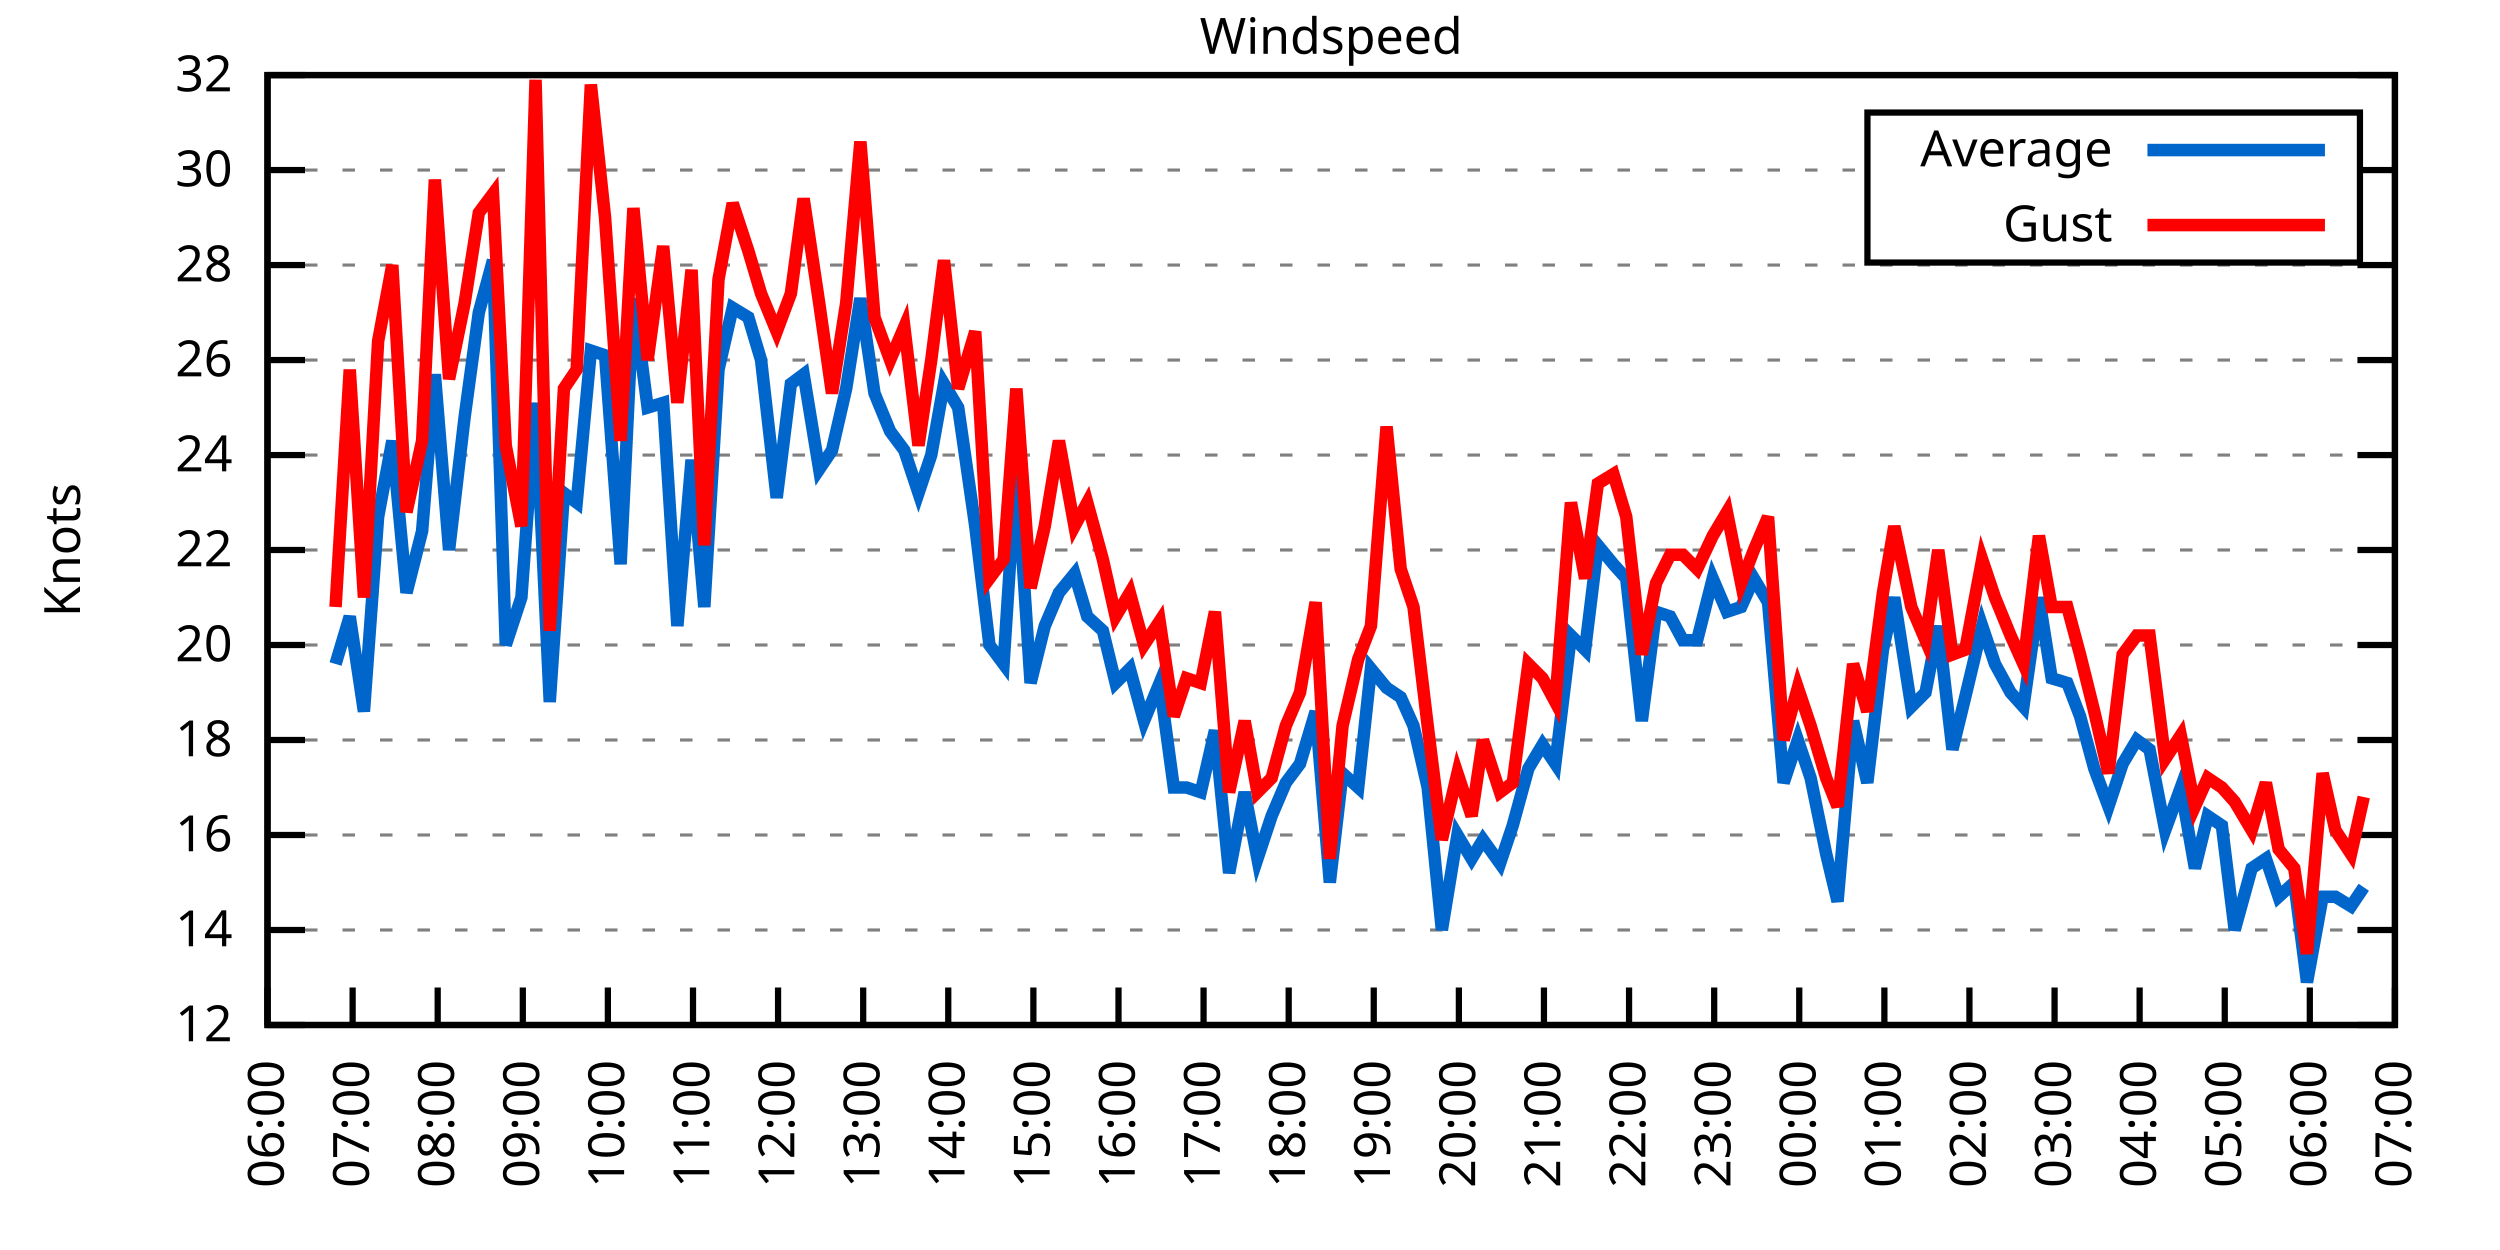
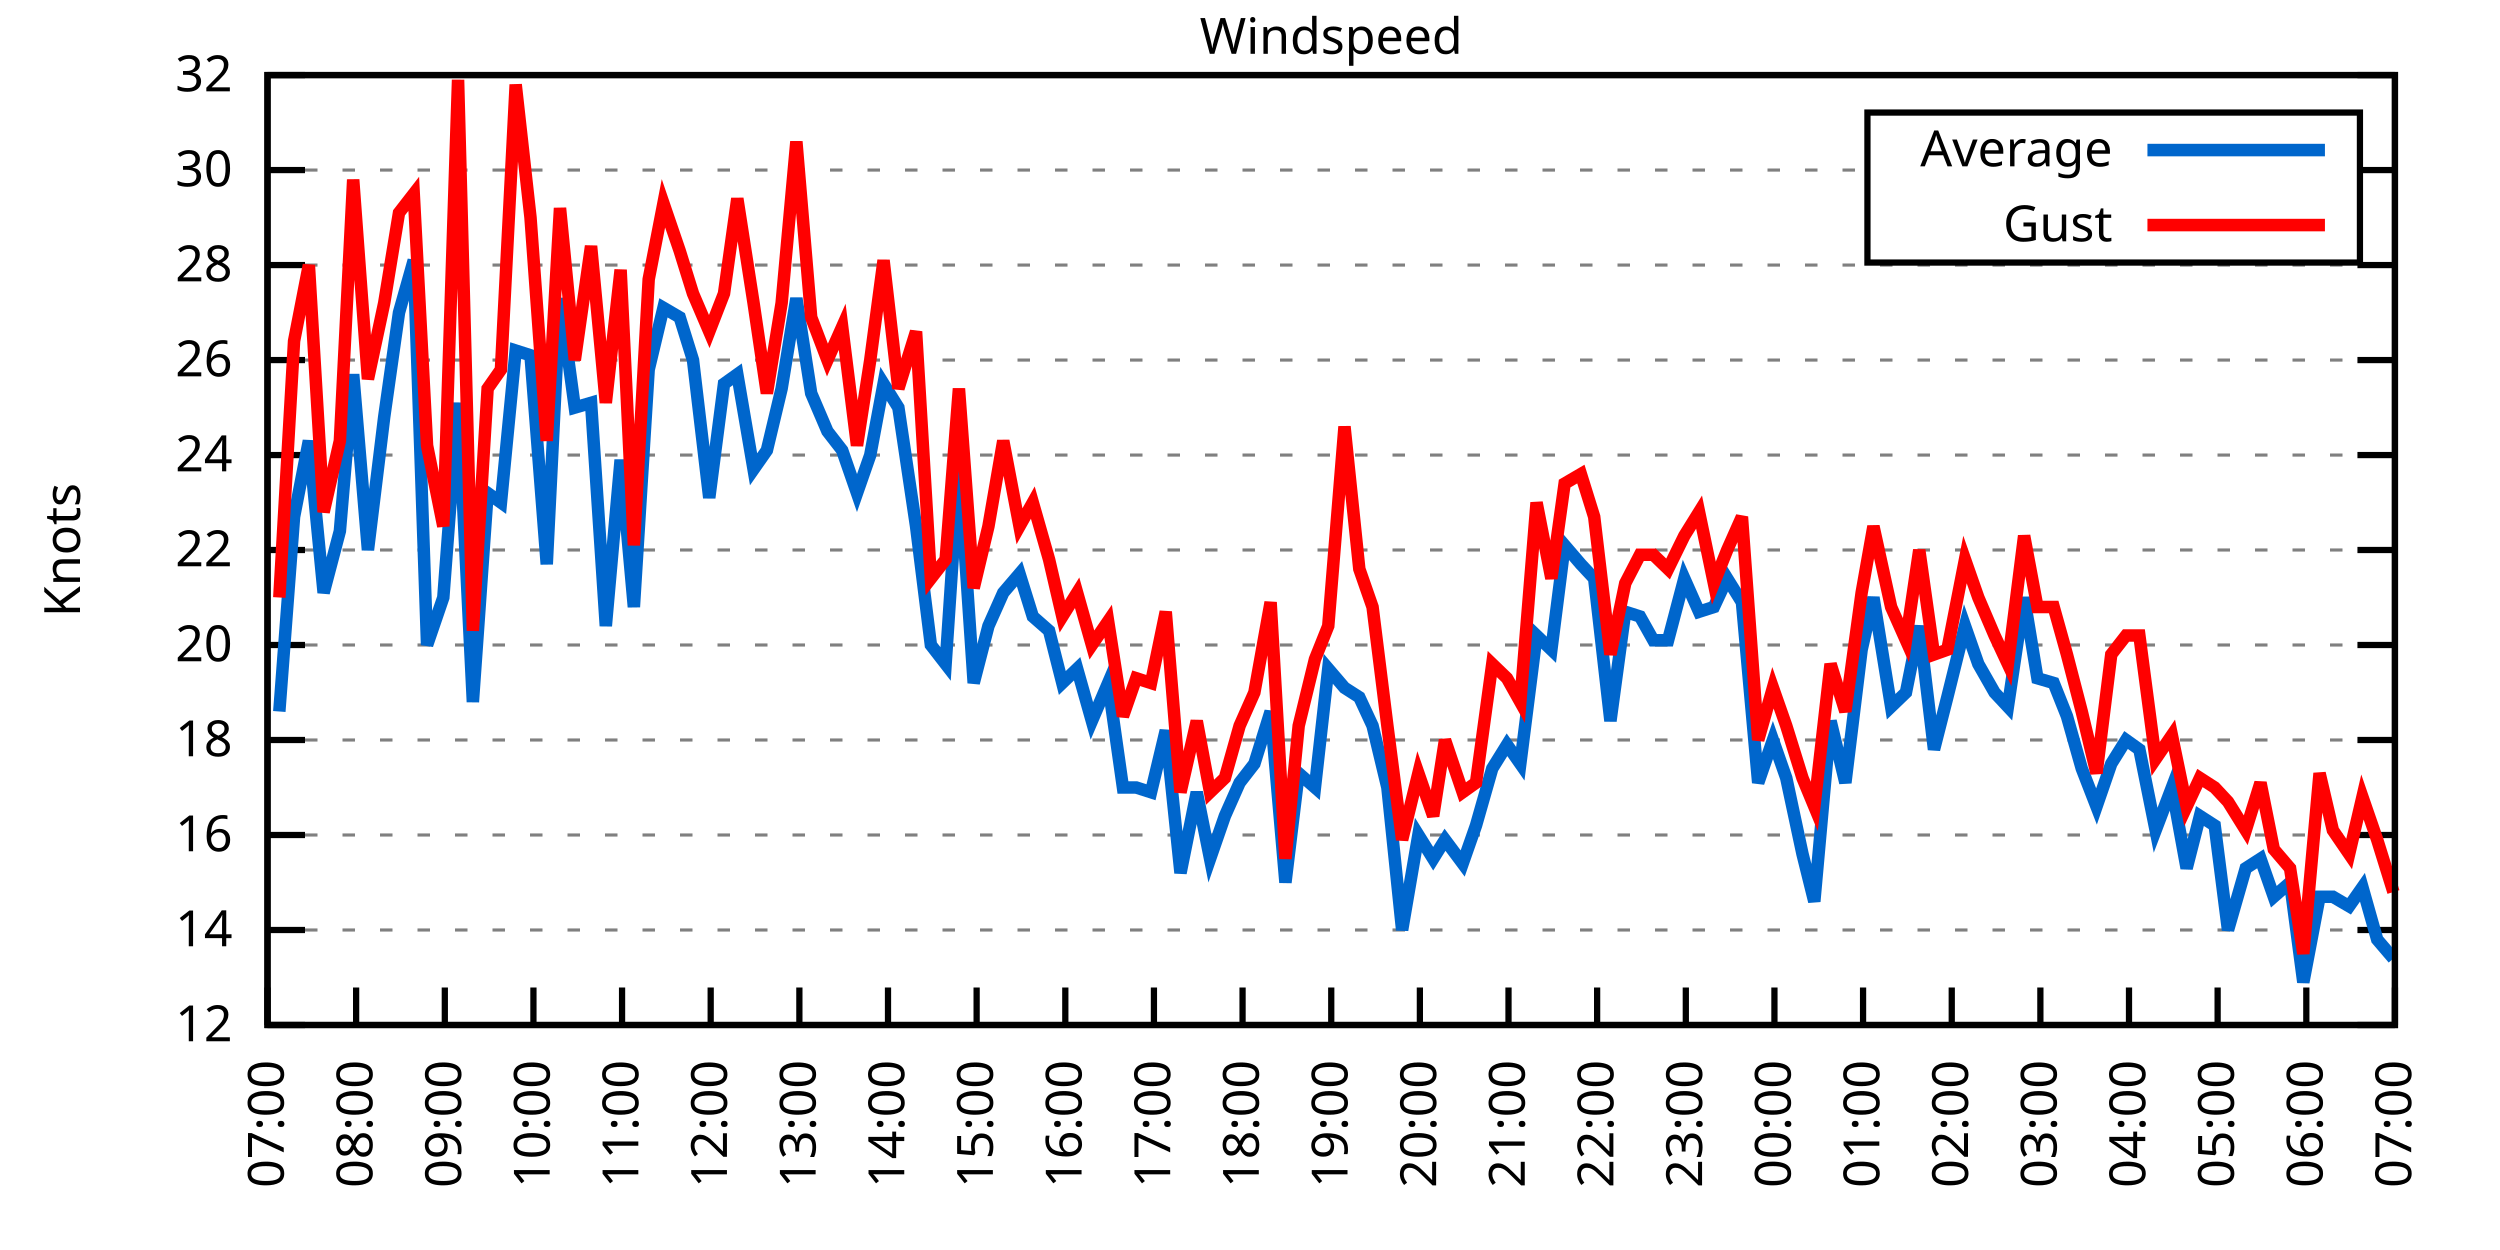
<svg xmlns="http://www.w3.org/2000/svg" xmlns:xlink="http://www.w3.org/1999/xlink" width="400" height="200" viewBox="0 0 400 200">
  <g id="gnuplot_canvas">
    <rect x="0" y="0" width="400" height="200" fill="none" />
    <defs>
      <circle id="gpDot" r="0.5" stroke-width="0.5" stroke="currentColor" />
      <path id="gpPt0" stroke-width="0.333" stroke="currentColor" d="M-1,0 h2 M0,-1 v2" />
      <path id="gpPt1" stroke-width="0.333" stroke="currentColor" d="M-1,-1 L1,1 M1,-1 L-1,1" />
      <path id="gpPt2" stroke-width="0.333" stroke="currentColor" d="M-1,0 L1,0 M0,-1 L0,1 M-1,-1 L1,1 M-1,1 L1,-1" />
      <rect id="gpPt3" stroke-width="0.333" stroke="currentColor" x="-1" y="-1" width="2" height="2" />
      <rect id="gpPt4" stroke-width="0.333" stroke="currentColor" fill="currentColor" x="-1" y="-1" width="2" height="2" />
      <circle id="gpPt5" stroke-width="0.333" stroke="currentColor" cx="0" cy="0" r="1" />
      <use xlink:href="#gpPt5" id="gpPt6" fill="currentColor" stroke="none" />
      <path id="gpPt7" stroke-width="0.333" stroke="currentColor" d="M0,-1.33 L-1.33,0.67 L1.33,0.67 z" />
      <use xlink:href="#gpPt7" id="gpPt8" fill="currentColor" stroke="none" />
      <use xlink:href="#gpPt7" id="gpPt9" stroke="currentColor" transform="rotate(180)" />
      <use xlink:href="#gpPt9" id="gpPt10" fill="currentColor" stroke="none" />
      <use xlink:href="#gpPt3" id="gpPt11" stroke="currentColor" transform="rotate(45)" />
      <use xlink:href="#gpPt11" id="gpPt12" fill="currentColor" stroke="none" />
      <path id="gpPt13" stroke-width="0.333" stroke="currentColor" d="M0,1.330 L1.265,0.411 L0.782,-1.067 L-0.782,-1.076 L-1.265,0.411 z" />
      <use xlink:href="#gpPt13" id="gpPt14" fill="currentColor" stroke="none" />
      <filter id="textbox" filterUnits="objectBoundingBox" x="0" y="0" height="1" width="1">
        <feFlood flood-color="white" flood-opacity="1" result="bgnd" />
        <feComposite in="SourceGraphic" in2="bgnd" operator="atop" />
      </filter>
      <filter id="greybox" filterUnits="objectBoundingBox" x="0" y="0" height="1" width="1">
        <feFlood flood-color="lightgrey" flood-opacity="1" result="grey" />
        <feComposite in="SourceGraphic" in2="grey" operator="atop" />
      </filter>
    </defs>
    <g fill="none" color="white" stroke="currentColor" stroke-width="1.00" stroke-linecap="butt" stroke-linejoin="miter">
</g>
    <g fill="none" color="black" stroke="currentColor" stroke-width="1.00" stroke-linecap="butt" stroke-linejoin="miter">
      <g stroke="none" shape-rendering="crispEdges">
        <polygon fill="rgb(255, 255, 255)" points="42.80,164.00 383.18,164.00 383.18,12.02 42.80,12.02 " />
      </g>
    </g>
    <g fill="none" color="black" stroke="currentColor" stroke-width="1.00" stroke-linecap="butt" stroke-linejoin="miter">
</g>
    <g fill="none" color="black" stroke="black" stroke-width="0.50" stroke-linecap="butt" stroke-linejoin="miter">
</g>
    <g fill="none" color="gray" stroke="currentColor" stroke-width="0.50" stroke-linecap="butt" stroke-linejoin="miter">
      <path stroke="gray" stroke-dasharray="2,4" class="gridline" d="M42.80,164.00 L383.19,164.00  " />
    </g>
    <g fill="none" color="gray" stroke="gray" stroke-width="1.00" stroke-linecap="butt" stroke-linejoin="miter">
</g>
    <g fill="none" color="black" stroke="currentColor" stroke-width="1.00" stroke-linecap="butt" stroke-linejoin="miter">
      <path stroke="black" d="M42.80,164.00 L48.80,164.00 M383.19,164.00 L377.19,164.00  " />
      <g transform="translate(37.20,166.60)" stroke="none" fill="black" font-family="Sans" font-size="8.00" text-anchor="end">
        <text>
          <tspan font-family="Sans"> 12</tspan>
        </text>
      </g>
    </g>
    <g fill="none" color="black" stroke="currentColor" stroke-width="1.00" stroke-linecap="butt" stroke-linejoin="miter">
</g>
    <g fill="none" color="black" stroke="black" stroke-width="0.50" stroke-linecap="butt" stroke-linejoin="miter">
</g>
    <g fill="none" color="gray" stroke="currentColor" stroke-width="0.50" stroke-linecap="butt" stroke-linejoin="miter">
      <path stroke="gray" stroke-dasharray="2,4" class="gridline" d="M42.80,148.80 L383.19,148.80  " />
    </g>
    <g fill="none" color="gray" stroke="gray" stroke-width="1.00" stroke-linecap="butt" stroke-linejoin="miter">
</g>
    <g fill="none" color="black" stroke="currentColor" stroke-width="1.00" stroke-linecap="butt" stroke-linejoin="miter">
      <path stroke="black" d="M42.80,148.80 L48.80,148.80 M383.19,148.80 L377.19,148.80  " />
      <g transform="translate(37.20,151.40)" stroke="none" fill="black" font-family="Sans" font-size="8.00" text-anchor="end">
        <text>
          <tspan font-family="Sans"> 14</tspan>
        </text>
      </g>
    </g>
    <g fill="none" color="black" stroke="currentColor" stroke-width="1.00" stroke-linecap="butt" stroke-linejoin="miter">
</g>
    <g fill="none" color="black" stroke="black" stroke-width="0.50" stroke-linecap="butt" stroke-linejoin="miter">
</g>
    <g fill="none" color="gray" stroke="currentColor" stroke-width="0.50" stroke-linecap="butt" stroke-linejoin="miter">
      <path stroke="gray" stroke-dasharray="2,4" class="gridline" d="M42.80,133.60 L383.19,133.60  " />
    </g>
    <g fill="none" color="gray" stroke="gray" stroke-width="1.00" stroke-linecap="butt" stroke-linejoin="miter">
</g>
    <g fill="none" color="black" stroke="currentColor" stroke-width="1.00" stroke-linecap="butt" stroke-linejoin="miter">
      <path stroke="black" d="M42.80,133.60 L48.80,133.60 M383.19,133.60 L377.19,133.60  " />
      <g transform="translate(37.20,136.20)" stroke="none" fill="black" font-family="Sans" font-size="8.00" text-anchor="end">
        <text>
          <tspan font-family="Sans"> 16</tspan>
        </text>
      </g>
    </g>
    <g fill="none" color="black" stroke="currentColor" stroke-width="1.00" stroke-linecap="butt" stroke-linejoin="miter">
</g>
    <g fill="none" color="black" stroke="black" stroke-width="0.50" stroke-linecap="butt" stroke-linejoin="miter">
</g>
    <g fill="none" color="gray" stroke="currentColor" stroke-width="0.50" stroke-linecap="butt" stroke-linejoin="miter">
      <path stroke="gray" stroke-dasharray="2,4" class="gridline" d="M42.80,118.40 L383.19,118.40  " />
    </g>
    <g fill="none" color="gray" stroke="gray" stroke-width="1.00" stroke-linecap="butt" stroke-linejoin="miter">
</g>
    <g fill="none" color="black" stroke="currentColor" stroke-width="1.00" stroke-linecap="butt" stroke-linejoin="miter">
      <path stroke="black" d="M42.80,118.40 L48.80,118.40 M383.19,118.40 L377.19,118.40  " />
      <g transform="translate(37.20,121.00)" stroke="none" fill="black" font-family="Sans" font-size="8.00" text-anchor="end">
        <text>
          <tspan font-family="Sans"> 18</tspan>
        </text>
      </g>
    </g>
    <g fill="none" color="black" stroke="currentColor" stroke-width="1.00" stroke-linecap="butt" stroke-linejoin="miter">
</g>
    <g fill="none" color="black" stroke="black" stroke-width="0.50" stroke-linecap="butt" stroke-linejoin="miter">
</g>
    <g fill="none" color="gray" stroke="currentColor" stroke-width="0.50" stroke-linecap="butt" stroke-linejoin="miter">
      <path stroke="gray" stroke-dasharray="2,4" class="gridline" d="M42.80,103.20 L383.19,103.20  " />
    </g>
    <g fill="none" color="gray" stroke="gray" stroke-width="1.00" stroke-linecap="butt" stroke-linejoin="miter">
</g>
    <g fill="none" color="black" stroke="currentColor" stroke-width="1.00" stroke-linecap="butt" stroke-linejoin="miter">
      <path stroke="black" d="M42.80,103.20 L48.80,103.20 M383.19,103.20 L377.19,103.20  " />
      <g transform="translate(37.20,105.80)" stroke="none" fill="black" font-family="Sans" font-size="8.00" text-anchor="end">
        <text>
          <tspan font-family="Sans"> 20</tspan>
        </text>
      </g>
    </g>
    <g fill="none" color="black" stroke="currentColor" stroke-width="1.00" stroke-linecap="butt" stroke-linejoin="miter">
</g>
    <g fill="none" color="black" stroke="black" stroke-width="0.50" stroke-linecap="butt" stroke-linejoin="miter">
</g>
    <g fill="none" color="gray" stroke="currentColor" stroke-width="0.50" stroke-linecap="butt" stroke-linejoin="miter">
      <path stroke="gray" stroke-dasharray="2,4" class="gridline" d="M42.80,88.00 L383.19,88.00  " />
    </g>
    <g fill="none" color="gray" stroke="gray" stroke-width="1.00" stroke-linecap="butt" stroke-linejoin="miter">
</g>
    <g fill="none" color="black" stroke="currentColor" stroke-width="1.00" stroke-linecap="butt" stroke-linejoin="miter">
      <path stroke="black" d="M42.80,88.00 L48.80,88.00 M383.19,88.00 L377.19,88.00  " />
      <g transform="translate(37.20,90.60)" stroke="none" fill="black" font-family="Sans" font-size="8.00" text-anchor="end">
        <text>
          <tspan font-family="Sans"> 22</tspan>
        </text>
      </g>
    </g>
    <g fill="none" color="black" stroke="currentColor" stroke-width="1.00" stroke-linecap="butt" stroke-linejoin="miter">
</g>
    <g fill="none" color="black" stroke="black" stroke-width="0.50" stroke-linecap="butt" stroke-linejoin="miter">
</g>
    <g fill="none" color="gray" stroke="currentColor" stroke-width="0.50" stroke-linecap="butt" stroke-linejoin="miter">
      <path stroke="gray" stroke-dasharray="2,4" class="gridline" d="M42.80,72.81 L383.19,72.81  " />
    </g>
    <g fill="none" color="gray" stroke="gray" stroke-width="1.00" stroke-linecap="butt" stroke-linejoin="miter">
</g>
    <g fill="none" color="black" stroke="currentColor" stroke-width="1.00" stroke-linecap="butt" stroke-linejoin="miter">
      <path stroke="black" d="M42.80,72.81 L48.80,72.81 M383.19,72.81 L377.19,72.81  " />
      <g transform="translate(37.20,75.41)" stroke="none" fill="black" font-family="Sans" font-size="8.00" text-anchor="end">
        <text>
          <tspan font-family="Sans"> 24</tspan>
        </text>
      </g>
    </g>
    <g fill="none" color="black" stroke="currentColor" stroke-width="1.00" stroke-linecap="butt" stroke-linejoin="miter">
</g>
    <g fill="none" color="black" stroke="black" stroke-width="0.50" stroke-linecap="butt" stroke-linejoin="miter">
</g>
    <g fill="none" color="gray" stroke="currentColor" stroke-width="0.50" stroke-linecap="butt" stroke-linejoin="miter">
      <path stroke="gray" stroke-dasharray="2,4" class="gridline" d="M42.80,57.61 L383.19,57.61  " />
    </g>
    <g fill="none" color="gray" stroke="gray" stroke-width="1.00" stroke-linecap="butt" stroke-linejoin="miter">
</g>
    <g fill="none" color="black" stroke="currentColor" stroke-width="1.00" stroke-linecap="butt" stroke-linejoin="miter">
      <path stroke="black" d="M42.80,57.61 L48.80,57.61 M383.19,57.61 L377.19,57.61  " />
      <g transform="translate(37.20,60.21)" stroke="none" fill="black" font-family="Sans" font-size="8.00" text-anchor="end">
        <text>
          <tspan font-family="Sans"> 26</tspan>
        </text>
      </g>
    </g>
    <g fill="none" color="black" stroke="currentColor" stroke-width="1.00" stroke-linecap="butt" stroke-linejoin="miter">
</g>
    <g fill="none" color="black" stroke="black" stroke-width="0.50" stroke-linecap="butt" stroke-linejoin="miter">
</g>
    <g fill="none" color="gray" stroke="currentColor" stroke-width="0.50" stroke-linecap="butt" stroke-linejoin="miter">
      <path stroke="gray" stroke-dasharray="2,4" class="gridline" d="M42.80,42.41 L383.19,42.41  " />
    </g>
    <g fill="none" color="gray" stroke="gray" stroke-width="1.00" stroke-linecap="butt" stroke-linejoin="miter">
</g>
    <g fill="none" color="black" stroke="currentColor" stroke-width="1.00" stroke-linecap="butt" stroke-linejoin="miter">
      <path stroke="black" d="M42.80,42.41 L48.80,42.41 M383.19,42.41 L377.19,42.41  " />
      <g transform="translate(37.20,45.01)" stroke="none" fill="black" font-family="Sans" font-size="8.00" text-anchor="end">
        <text>
          <tspan font-family="Sans"> 28</tspan>
        </text>
      </g>
    </g>
    <g fill="none" color="black" stroke="currentColor" stroke-width="1.00" stroke-linecap="butt" stroke-linejoin="miter">
</g>
    <g fill="none" color="black" stroke="black" stroke-width="0.50" stroke-linecap="butt" stroke-linejoin="miter">
</g>
    <g fill="none" color="gray" stroke="currentColor" stroke-width="0.50" stroke-linecap="butt" stroke-linejoin="miter">
      <path stroke="gray" stroke-dasharray="2,4" class="gridline" d="M42.80,27.21 L298.79,27.21 M377.59,27.21 L383.19,27.21  " />
    </g>
    <g fill="none" color="gray" stroke="gray" stroke-width="1.00" stroke-linecap="butt" stroke-linejoin="miter">
</g>
    <g fill="none" color="black" stroke="currentColor" stroke-width="1.00" stroke-linecap="butt" stroke-linejoin="miter">
      <path stroke="black" d="M42.80,27.21 L48.80,27.21 M383.19,27.21 L377.19,27.21  " />
      <g transform="translate(37.20,29.81)" stroke="none" fill="black" font-family="Sans" font-size="8.00" text-anchor="end">
        <text>
          <tspan font-family="Sans"> 30</tspan>
        </text>
      </g>
    </g>
    <g fill="none" color="black" stroke="currentColor" stroke-width="1.00" stroke-linecap="butt" stroke-linejoin="miter">
</g>
    <g fill="none" color="black" stroke="black" stroke-width="0.50" stroke-linecap="butt" stroke-linejoin="miter">
</g>
    <g fill="none" color="gray" stroke="currentColor" stroke-width="0.50" stroke-linecap="butt" stroke-linejoin="miter">
      <path stroke="gray" stroke-dasharray="2,4" class="gridline" d="M42.80,12.01 L383.19,12.01  " />
    </g>
    <g fill="none" color="gray" stroke="gray" stroke-width="1.00" stroke-linecap="butt" stroke-linejoin="miter">
</g>
    <g fill="none" color="black" stroke="currentColor" stroke-width="1.00" stroke-linecap="butt" stroke-linejoin="miter">
      <path stroke="black" d="M42.80,12.01 L48.80,12.01 M383.19,12.01 L377.19,12.01  " />
      <g transform="translate(37.20,14.61)" stroke="none" fill="black" font-family="Sans" font-size="8.00" text-anchor="end">
        <text>
          <tspan font-family="Sans"> 32</tspan>
        </text>
      </g>
    </g>
    <g fill="none" color="black" stroke="currentColor" stroke-width="1.00" stroke-linecap="butt" stroke-linejoin="miter">
      <path stroke="black" d="M42.80,164.00 L42.80,158.00  " />
      <g transform="translate(45.40,169.60) rotate(270.00)" stroke="none" fill="black" font-family="Sans" font-size="8.00" text-anchor="end">
        <text>
-           <tspan font-family="Sans">06:00</tspan>
-         </text>
-       </g>
-     </g>
-     <g fill="none" color="black" stroke="currentColor" stroke-width="1.00" stroke-linecap="butt" stroke-linejoin="miter">
-       <path stroke="black" d="M56.42,164.00 L56.42,158.00  " />
-       <g transform="translate(59.02,169.60) rotate(270.00)" stroke="none" fill="black" font-family="Sans" font-size="8.00" text-anchor="end">
-         <text>
          <tspan font-family="Sans">07:00</tspan>
        </text>
      </g>
    </g>
    <g fill="none" color="black" stroke="currentColor" stroke-width="1.00" stroke-linecap="butt" stroke-linejoin="miter">
-       <path stroke="black" d="M70.03,164.00 L70.03,158.00  " />
-       <g transform="translate(72.63,169.60) rotate(270.00)" stroke="none" fill="black" font-family="Sans" font-size="8.00" text-anchor="end">
+       <path stroke="black" d="M56.98,164.00 L56.98,158.00  " />
+       <g transform="translate(59.58,169.60) rotate(270.00)" stroke="none" fill="black" font-family="Sans" font-size="8.00" text-anchor="end">
        <text>
          <tspan font-family="Sans">08:00</tspan>
        </text>
      </g>
    </g>
    <g fill="none" color="black" stroke="currentColor" stroke-width="1.00" stroke-linecap="butt" stroke-linejoin="miter">
-       <path stroke="black" d="M83.65,164.00 L83.65,158.00  " />
-       <g transform="translate(86.25,169.60) rotate(270.00)" stroke="none" fill="black" font-family="Sans" font-size="8.00" text-anchor="end">
+       <path stroke="black" d="M71.17,164.00 L71.17,158.00  " />
+       <g transform="translate(73.77,169.60) rotate(270.00)" stroke="none" fill="black" font-family="Sans" font-size="8.00" text-anchor="end">
        <text>
          <tspan font-family="Sans">09:00</tspan>
        </text>
      </g>
    </g>
    <g fill="none" color="black" stroke="currentColor" stroke-width="1.00" stroke-linecap="butt" stroke-linejoin="miter">
-       <path stroke="black" d="M97.26,164.00 L97.26,158.00  " />
-       <g transform="translate(99.86,169.60) rotate(270.00)" stroke="none" fill="black" font-family="Sans" font-size="8.00" text-anchor="end">
+       <path stroke="black" d="M85.35,164.00 L85.35,158.00  " />
+       <g transform="translate(87.95,169.60) rotate(270.00)" stroke="none" fill="black" font-family="Sans" font-size="8.00" text-anchor="end">
        <text>
          <tspan font-family="Sans">10:00</tspan>
        </text>
      </g>
    </g>
    <g fill="none" color="black" stroke="currentColor" stroke-width="1.00" stroke-linecap="butt" stroke-linejoin="miter">
-       <path stroke="black" d="M110.88,164.00 L110.88,158.00  " />
-       <g transform="translate(113.48,169.60) rotate(270.00)" stroke="none" fill="black" font-family="Sans" font-size="8.00" text-anchor="end">
+       <path stroke="black" d="M99.53,164.00 L99.53,158.00  " />
+       <g transform="translate(102.13,169.60) rotate(270.00)" stroke="none" fill="black" font-family="Sans" font-size="8.00" text-anchor="end">
        <text>
          <tspan font-family="Sans">11:00</tspan>
        </text>
      </g>
    </g>
    <g fill="none" color="black" stroke="currentColor" stroke-width="1.00" stroke-linecap="butt" stroke-linejoin="miter">
-       <path stroke="black" d="M124.49,164.00 L124.49,158.00  " />
-       <g transform="translate(127.09,169.60) rotate(270.00)" stroke="none" fill="black" font-family="Sans" font-size="8.00" text-anchor="end">
+       <path stroke="black" d="M113.71,164.00 L113.71,158.00  " />
+       <g transform="translate(116.31,169.60) rotate(270.00)" stroke="none" fill="black" font-family="Sans" font-size="8.00" text-anchor="end">
        <text>
          <tspan font-family="Sans">12:00</tspan>
        </text>
      </g>
    </g>
    <g fill="none" color="black" stroke="currentColor" stroke-width="1.00" stroke-linecap="butt" stroke-linejoin="miter">
-       <path stroke="black" d="M138.11,164.00 L138.11,158.00  " />
-       <g transform="translate(140.71,169.60) rotate(270.00)" stroke="none" fill="black" font-family="Sans" font-size="8.00" text-anchor="end">
+       <path stroke="black" d="M127.90,164.00 L127.90,158.00  " />
+       <g transform="translate(130.50,169.60) rotate(270.00)" stroke="none" fill="black" font-family="Sans" font-size="8.00" text-anchor="end">
        <text>
          <tspan font-family="Sans">13:00</tspan>
        </text>
      </g>
    </g>
    <g fill="none" color="black" stroke="currentColor" stroke-width="1.00" stroke-linecap="butt" stroke-linejoin="miter">
-       <path stroke="black" d="M151.72,164.00 L151.72,158.00  " />
-       <g transform="translate(154.32,169.60) rotate(270.00)" stroke="none" fill="black" font-family="Sans" font-size="8.00" text-anchor="end">
+       <path stroke="black" d="M142.08,164.00 L142.08,158.00  " />
+       <g transform="translate(144.68,169.60) rotate(270.00)" stroke="none" fill="black" font-family="Sans" font-size="8.00" text-anchor="end">
        <text>
          <tspan font-family="Sans">14:00</tspan>
        </text>
      </g>
    </g>
    <g fill="none" color="black" stroke="currentColor" stroke-width="1.00" stroke-linecap="butt" stroke-linejoin="miter">
-       <path stroke="black" d="M165.34,164.00 L165.34,158.00  " />
-       <g transform="translate(167.94,169.60) rotate(270.00)" stroke="none" fill="black" font-family="Sans" font-size="8.00" text-anchor="end">
+       <path stroke="black" d="M156.26,164.00 L156.26,158.00  " />
+       <g transform="translate(158.86,169.60) rotate(270.00)" stroke="none" fill="black" font-family="Sans" font-size="8.00" text-anchor="end">
        <text>
          <tspan font-family="Sans">15:00</tspan>
        </text>
      </g>
    </g>
    <g fill="none" color="black" stroke="currentColor" stroke-width="1.00" stroke-linecap="butt" stroke-linejoin="miter">
-       <path stroke="black" d="M178.96,164.00 L178.96,158.00  " />
-       <g transform="translate(181.56,169.60) rotate(270.00)" stroke="none" fill="black" font-family="Sans" font-size="8.00" text-anchor="end">
+       <path stroke="black" d="M170.45,164.00 L170.45,158.00  " />
+       <g transform="translate(173.05,169.60) rotate(270.00)" stroke="none" fill="black" font-family="Sans" font-size="8.00" text-anchor="end">
        <text>
          <tspan font-family="Sans">16:00</tspan>
        </text>
      </g>
    </g>
    <g fill="none" color="black" stroke="currentColor" stroke-width="1.00" stroke-linecap="butt" stroke-linejoin="miter">
-       <path stroke="black" d="M192.57,164.00 L192.57,158.00  " />
-       <g transform="translate(195.17,169.60) rotate(270.00)" stroke="none" fill="black" font-family="Sans" font-size="8.00" text-anchor="end">
+       <path stroke="black" d="M184.63,164.00 L184.63,158.00  " />
+       <g transform="translate(187.23,169.60) rotate(270.00)" stroke="none" fill="black" font-family="Sans" font-size="8.00" text-anchor="end">
        <text>
          <tspan font-family="Sans">17:00</tspan>
        </text>
      </g>
    </g>
    <g fill="none" color="black" stroke="currentColor" stroke-width="1.00" stroke-linecap="butt" stroke-linejoin="miter">
-       <path stroke="black" d="M206.19,164.00 L206.19,158.00  " />
-       <g transform="translate(208.79,169.60) rotate(270.00)" stroke="none" fill="black" font-family="Sans" font-size="8.00" text-anchor="end">
+       <path stroke="black" d="M198.81,164.00 L198.81,158.00  " />
+       <g transform="translate(201.41,169.60) rotate(270.00)" stroke="none" fill="black" font-family="Sans" font-size="8.00" text-anchor="end">
        <text>
          <tspan font-family="Sans">18:00</tspan>
        </text>
      </g>
    </g>
    <g fill="none" color="black" stroke="currentColor" stroke-width="1.00" stroke-linecap="butt" stroke-linejoin="miter">
-       <path stroke="black" d="M219.80,164.00 L219.80,158.00  " />
-       <g transform="translate(222.40,169.60) rotate(270.00)" stroke="none" fill="black" font-family="Sans" font-size="8.00" text-anchor="end">
+       <path stroke="black" d="M213.00,164.00 L213.00,158.00  " />
+       <g transform="translate(215.60,169.60) rotate(270.00)" stroke="none" fill="black" font-family="Sans" font-size="8.00" text-anchor="end">
        <text>
          <tspan font-family="Sans">19:00</tspan>
        </text>
      </g>
    </g>
    <g fill="none" color="black" stroke="currentColor" stroke-width="1.00" stroke-linecap="butt" stroke-linejoin="miter">
-       <path stroke="black" d="M233.42,164.00 L233.42,158.00  " />
-       <g transform="translate(236.02,169.60) rotate(270.00)" stroke="none" fill="black" font-family="Sans" font-size="8.00" text-anchor="end">
+       <path stroke="black" d="M227.18,164.00 L227.18,158.00  " />
+       <g transform="translate(229.78,169.60) rotate(270.00)" stroke="none" fill="black" font-family="Sans" font-size="8.00" text-anchor="end">
        <text>
          <tspan font-family="Sans">20:00</tspan>
        </text>
      </g>
    </g>
    <g fill="none" color="black" stroke="currentColor" stroke-width="1.00" stroke-linecap="butt" stroke-linejoin="miter">
-       <path stroke="black" d="M247.03,164.00 L247.03,158.00  " />
-       <g transform="translate(249.63,169.60) rotate(270.00)" stroke="none" fill="black" font-family="Sans" font-size="8.00" text-anchor="end">
+       <path stroke="black" d="M241.36,164.00 L241.36,158.00  " />
+       <g transform="translate(243.96,169.60) rotate(270.00)" stroke="none" fill="black" font-family="Sans" font-size="8.00" text-anchor="end">
        <text>
          <tspan font-family="Sans">21:00</tspan>
        </text>
      </g>
    </g>
    <g fill="none" color="black" stroke="currentColor" stroke-width="1.00" stroke-linecap="butt" stroke-linejoin="miter">
-       <path stroke="black" d="M260.65,164.00 L260.65,158.00  " />
-       <g transform="translate(263.25,169.60) rotate(270.00)" stroke="none" fill="black" font-family="Sans" font-size="8.00" text-anchor="end">
+       <path stroke="black" d="M255.54,164.00 L255.54,158.00  " />
+       <g transform="translate(258.14,169.60) rotate(270.00)" stroke="none" fill="black" font-family="Sans" font-size="8.00" text-anchor="end">
        <text>
          <tspan font-family="Sans">22:00</tspan>
        </text>
      </g>
    </g>
    <g fill="none" color="black" stroke="currentColor" stroke-width="1.00" stroke-linecap="butt" stroke-linejoin="miter">
-       <path stroke="black" d="M274.27,164.00 L274.27,158.00  " />
-       <g transform="translate(276.87,169.60) rotate(270.00)" stroke="none" fill="black" font-family="Sans" font-size="8.00" text-anchor="end">
+       <path stroke="black" d="M269.73,164.00 L269.73,158.00  " />
+       <g transform="translate(272.33,169.60) rotate(270.00)" stroke="none" fill="black" font-family="Sans" font-size="8.00" text-anchor="end">
        <text>
          <tspan font-family="Sans">23:00</tspan>
        </text>
      </g>
    </g>
    <g fill="none" color="black" stroke="currentColor" stroke-width="1.00" stroke-linecap="butt" stroke-linejoin="miter">
-       <path stroke="black" d="M287.88,164.00 L287.88,158.00  " />
-       <g transform="translate(290.48,169.60) rotate(270.00)" stroke="none" fill="black" font-family="Sans" font-size="8.00" text-anchor="end">
+       <path stroke="black" d="M283.91,164.00 L283.91,158.00  " />
+       <g transform="translate(286.51,169.60) rotate(270.00)" stroke="none" fill="black" font-family="Sans" font-size="8.00" text-anchor="end">
        <text>
          <tspan font-family="Sans">00:00</tspan>
        </text>
      </g>
    </g>
    <g fill="none" color="black" stroke="currentColor" stroke-width="1.00" stroke-linecap="butt" stroke-linejoin="miter">
-       <path stroke="black" d="M301.50,164.00 L301.50,158.00  " />
-       <g transform="translate(304.10,169.60) rotate(270.00)" stroke="none" fill="black" font-family="Sans" font-size="8.00" text-anchor="end">
+       <path stroke="black" d="M298.09,164.00 L298.09,158.00  " />
+       <g transform="translate(300.69,169.60) rotate(270.00)" stroke="none" fill="black" font-family="Sans" font-size="8.00" text-anchor="end">
        <text>
          <tspan font-family="Sans">01:00</tspan>
        </text>
      </g>
    </g>
    <g fill="none" color="black" stroke="currentColor" stroke-width="1.00" stroke-linecap="butt" stroke-linejoin="miter">
-       <path stroke="black" d="M315.11,164.00 L315.11,158.00  " />
-       <g transform="translate(317.71,169.60) rotate(270.00)" stroke="none" fill="black" font-family="Sans" font-size="8.00" text-anchor="end">
+       <path stroke="black" d="M312.28,164.00 L312.28,158.00  " />
+       <g transform="translate(314.88,169.60) rotate(270.00)" stroke="none" fill="black" font-family="Sans" font-size="8.00" text-anchor="end">
        <text>
          <tspan font-family="Sans">02:00</tspan>
        </text>
      </g>
    </g>
    <g fill="none" color="black" stroke="currentColor" stroke-width="1.00" stroke-linecap="butt" stroke-linejoin="miter">
-       <path stroke="black" d="M328.73,164.00 L328.73,158.00  " />
-       <g transform="translate(331.33,169.60) rotate(270.00)" stroke="none" fill="black" font-family="Sans" font-size="8.00" text-anchor="end">
+       <path stroke="black" d="M326.46,164.00 L326.46,158.00  " />
+       <g transform="translate(329.06,169.60) rotate(270.00)" stroke="none" fill="black" font-family="Sans" font-size="8.00" text-anchor="end">
        <text>
          <tspan font-family="Sans">03:00</tspan>
        </text>
      </g>
    </g>
    <g fill="none" color="black" stroke="currentColor" stroke-width="1.00" stroke-linecap="butt" stroke-linejoin="miter">
-       <path stroke="black" d="M342.34,164.00 L342.34,158.00  " />
-       <g transform="translate(344.94,169.60) rotate(270.00)" stroke="none" fill="black" font-family="Sans" font-size="8.00" text-anchor="end">
+       <path stroke="black" d="M340.64,164.00 L340.64,158.00  " />
+       <g transform="translate(343.24,169.60) rotate(270.00)" stroke="none" fill="black" font-family="Sans" font-size="8.00" text-anchor="end">
        <text>
          <tspan font-family="Sans">04:00</tspan>
        </text>
      </g>
    </g>
    <g fill="none" color="black" stroke="currentColor" stroke-width="1.00" stroke-linecap="butt" stroke-linejoin="miter">
-       <path stroke="black" d="M355.96,164.00 L355.96,158.00  " />
-       <g transform="translate(358.56,169.60) rotate(270.00)" stroke="none" fill="black" font-family="Sans" font-size="8.00" text-anchor="end">
+       <path stroke="black" d="M354.82,164.00 L354.82,158.00  " />
+       <g transform="translate(357.42,169.60) rotate(270.00)" stroke="none" fill="black" font-family="Sans" font-size="8.00" text-anchor="end">
        <text>
          <tspan font-family="Sans">05:00</tspan>
        </text>
      </g>
    </g>
    <g fill="none" color="black" stroke="currentColor" stroke-width="1.00" stroke-linecap="butt" stroke-linejoin="miter">
-       <path stroke="black" d="M369.57,164.00 L369.57,158.00  " />
-       <g transform="translate(372.17,169.60) rotate(270.00)" stroke="none" fill="black" font-family="Sans" font-size="8.00" text-anchor="end">
+       <path stroke="black" d="M369.01,164.00 L369.01,158.00  " />
+       <g transform="translate(371.61,169.60) rotate(270.00)" stroke="none" fill="black" font-family="Sans" font-size="8.00" text-anchor="end">
        <text>
          <tspan font-family="Sans">06:00</tspan>
        </text>
      </g>
    </g>
    <g fill="none" color="black" stroke="currentColor" stroke-width="1.00" stroke-linecap="butt" stroke-linejoin="miter">
      <path stroke="black" d="M383.19,164.00 L383.19,158.00  " />
      <g transform="translate(385.79,169.60) rotate(270.00)" stroke="none" fill="black" font-family="Sans" font-size="8.00" text-anchor="end">
        <text>
          <tspan font-family="Sans">07:00</tspan>
        </text>
      </g>
    </g>
    <g fill="none" color="black" stroke="currentColor" stroke-width="1.00" stroke-linecap="butt" stroke-linejoin="miter">
</g>
    <g fill="none" color="black" stroke="currentColor" stroke-width="1.00" stroke-linecap="butt" stroke-linejoin="miter">
      <path stroke="black" d="M42.80,12.01 L42.80,164.00 L383.19,164.00 L383.19,12.01 L42.80,12.01 Z  " />
    </g>
    <g fill="none" color="black" stroke="currentColor" stroke-width="1.00" stroke-linecap="butt" stroke-linejoin="miter">
</g>
    <g fill="none" color="black" stroke="currentColor" stroke-width="1.00" stroke-linecap="butt" stroke-linejoin="miter">
      <path stroke="black" d="M298.79,42.01 L298.79,18.01 L377.59,18.01 L377.59,42.01 L298.79,42.01 Z  " />
    </g>
    <g id="Windspeed_plot_1">
      <g fill="none" color="white" stroke="black" stroke-width="2.00" stroke-linecap="butt" stroke-linejoin="miter">
</g>
      <g fill="none" color="black" stroke="currentColor" stroke-width="2.00" stroke-linecap="butt" stroke-linejoin="miter">
        <g transform="translate(337.99,26.61)" stroke="none" fill="black" font-family="Sans" font-size="8.00" text-anchor="end">
          <text>
            <tspan font-family="Sans">Average</tspan>
          </text>
        </g>
      </g>
      <g fill="none" color="black" stroke="currentColor" stroke-width="2.00" stroke-linecap="butt" stroke-linejoin="miter">
-         <path stroke="rgb(  0, 102, 204)" d="M343.59,24.01 L371.99,24.01 M53.69,106.24 L55.96,98.64 L58.23,113.84 L60.50,82.69 L62.77,70.53 L65.04,94.84   L67.54,84.97 L69.58,59.89 L71.85,88.00 L74.34,66.73 L76.61,50.01 L78.88,41.65 L80.92,103.20 L83.42,95.60   L85.69,64.45 L87.96,112.32 L90.23,78.89 L92.27,80.41 L94.54,56.09 L96.81,56.85 L99.30,90.28 L101.35,47.73   L103.62,65.21 L106.11,64.45 L108.38,100.16 L110.65,73.57 L112.69,97.12 L114.96,59.13 L117.23,49.25 L119.73,50.77   L121.77,57.61 L124.27,79.65 L126.54,61.41 L128.58,59.89 L131.07,75.09 L133.12,72.05 L135.39,62.17 L137.66,47.73   L139.92,62.93 L142.42,69.01 L144.69,72.05 L146.96,78.89 L149.00,72.81 L151.04,61.41 L153.31,65.21 L156.04,84.21   L158.31,103.20 L160.57,106.24 L162.62,74.33 L164.89,109.28 L167.16,100.16 L169.43,94.84 L171.92,91.80 L173.96,98.64   L176.46,100.92 L178.50,109.28 L180.77,107.00 L183.04,115.36 L185.54,109.28 L187.81,126.00 L189.85,126.00 L192.12,126.76   L194.39,116.88 L196.66,139.68 L199.15,126.76 L201.19,137.40 L203.46,130.56 L205.73,125.24 L208.00,122.20 L210.50,113.84   L212.77,141.20 L214.81,123.72 L217.31,126.00 L219.35,107.00 L221.85,110.04 L224.11,111.56 L226.16,116.12 L228.43,126.00   L230.70,148.80 L233.19,133.60 L235.46,137.40 L237.28,134.36 L240.00,138.16 L242.04,132.08 L244.54,122.96 L246.81,119.16   L248.85,122.20 L251.35,101.68 L253.61,103.96 L255.66,87.25 L258.15,90.28 L260.20,92.56 L262.69,115.36 L264.96,97.88   L267.23,98.64 L269.27,102.44 L271.54,102.44 L274.04,92.56 L276.31,97.88 L278.58,97.12 L280.62,92.56 L282.89,96.36   L285.38,125.24 L287.65,118.40 L289.70,124.48 L292.19,136.64 L294.01,144.24 L296.50,115.36 L298.77,125.24 L301.27,103.96   L303.08,95.60 L305.81,113.08 L308.08,110.80 L310.12,100.16 L312.39,119.92 L314.43,111.56 L317.15,100.16 L319.20,106.24   L321.69,110.80 L323.74,113.08 L326.23,95.60 L328.27,108.52 L330.77,109.28 L332.81,114.60 L335.08,122.96 L337.35,129.04   L339.62,122.20 L341.89,118.40 L343.93,119.92 L346.43,132.84 L348.92,126.00 L351.19,138.92 L353.24,130.56 L355.50,132.08   L357.55,148.80 L360.27,138.92 L362.54,137.40 L364.58,143.48 L367.08,141.20 L369.12,157.16 L371.62,143.48 L373.66,143.48   L376.16,145.00 L378.20,141.96  " />
+         <path stroke="rgb(  0, 102, 204)" d="M343.59,24.01 L371.99,24.01 M44.69,113.84 L47.05,82.69 L49.42,70.53 L51.78,94.84 L54.38,84.97 L56.51,59.89   L58.87,88.00 L61.47,66.73 L63.84,50.01 L66.20,41.65 L68.33,103.20 L70.93,95.60 L73.29,64.45 L75.66,112.32   L78.02,78.89 L80.15,80.41 L82.51,56.09 L84.88,56.85 L87.48,90.28 L89.60,47.73 L91.97,65.21 L94.57,64.45   L96.93,100.16 L99.30,73.57 L101.42,97.12 L103.79,59.13 L106.15,49.25 L108.75,50.77 L110.88,57.61 L113.48,79.65   L115.84,61.41 L117.97,59.89 L120.57,75.09 L122.70,72.05 L125.06,62.17 L127.42,47.73 L129.79,62.93 L132.39,69.01   L134.75,72.05 L137.12,78.89 L139.24,72.81 L141.37,61.41 L143.74,65.21 L146.57,84.21 L148.94,103.20 L151.30,106.24   L153.43,74.33 L155.79,109.28 L158.15,100.16 L160.52,94.84 L163.12,91.80 L165.25,98.64 L167.85,100.92 L169.97,109.28   L172.34,107.00 L174.70,115.36 L177.30,109.28 L179.67,126.00 L181.79,126.00 L184.16,126.76 L186.52,116.88 L188.88,139.68   L191.48,126.76 L193.61,137.40 L195.98,130.56 L198.34,125.24 L200.70,122.20 L203.30,113.84 L205.67,141.20 L207.79,123.72   L210.39,126.00 L212.52,107.00 L215.12,110.04 L217.49,111.56 L219.61,116.12 L221.98,126.00 L224.34,148.80 L226.94,133.60   L229.31,137.40 L231.20,134.36 L234.03,138.16 L236.16,132.08 L238.76,122.96 L241.12,119.16 L243.25,122.20 L245.85,101.68   L248.22,103.96 L250.34,87.25 L252.94,90.28 L255.07,92.56 L257.67,115.36 L260.04,97.88 L262.40,98.64 L264.53,102.44   L266.89,102.44 L269.49,92.56 L271.85,97.88 L274.22,97.12 L276.35,92.56 L278.71,96.36 L281.31,125.24 L283.67,118.40   L285.80,124.48 L288.40,136.64 L290.29,144.24 L292.89,115.36 L295.26,125.24 L297.86,103.96 L299.75,95.60 L302.58,113.08   L304.95,110.80 L307.08,100.16 L309.44,119.92 L311.57,111.56 L314.40,100.16 L316.53,106.24 L319.13,110.80 L321.26,113.08   L323.86,95.60 L325.99,108.52 L328.59,109.28 L330.71,114.60 L333.08,122.96 L335.44,129.04 L337.80,122.20 L340.17,118.40   L342.30,119.92 L344.90,132.84 L347.50,126.00 L349.86,138.92 L351.99,130.56 L354.35,132.08 L356.48,148.80 L359.32,138.92   L361.68,137.40 L363.81,143.48 L366.41,141.20 L368.53,157.16 L371.13,143.48 L373.26,143.48 L375.86,145.00 L377.99,141.96   L380.35,150.32 L382.95,153.36  " />
      </g>
    </g>
    <g id="Windspeed_plot_2">
      <g fill="none" color="black" stroke="currentColor" stroke-width="2.00" stroke-linecap="butt" stroke-linejoin="miter">
        <g transform="translate(337.99,38.61)" stroke="none" fill="black" font-family="Sans" font-size="8.00" text-anchor="end">
          <text>
            <tspan font-family="Sans">Gust</tspan>
          </text>
        </g>
      </g>
      <g fill="none" color="black" stroke="currentColor" stroke-width="2.00" stroke-linecap="butt" stroke-linejoin="miter">
-         <path stroke="rgb(255,   0,   0)" d="M343.59,36.01 L371.99,36.01 M53.69,97.12 L55.96,59.13 L58.23,95.60 L60.50,54.57 L62.77,42.41 L65.04,81.93   L67.54,70.53 L69.58,28.73 L71.85,60.65 L74.34,48.49 L76.61,34.05 L78.88,31.01 L80.92,71.29 L83.42,84.21   L85.69,12.77 L87.96,100.92 L90.23,62.17 L92.27,59.13 L94.54,13.53 L96.81,34.81 L99.30,70.53 L101.35,33.29   L103.62,57.61 L106.11,39.37 L108.38,64.45 L110.65,43.17 L112.69,87.25 L114.96,44.69 L117.23,32.53 L119.73,40.13   L121.77,46.97 L124.27,53.05 L126.54,46.97 L128.58,31.77 L131.07,48.49 L133.12,62.93 L135.39,48.49 L137.66,22.65   L139.92,50.77 L142.42,57.61 L144.69,52.29 L146.96,71.29 L149.00,57.61 L151.04,41.65 L153.31,62.17 L156.04,53.05   L158.31,92.56 L160.57,89.52 L162.62,62.17 L164.89,94.08 L167.16,84.21 L169.43,70.53 L171.92,84.21 L173.96,80.41   L176.46,89.52 L178.50,98.64 L180.77,94.84 L183.04,103.20 L185.54,99.40 L187.81,114.60 L189.85,108.52 L192.12,109.28   L194.39,97.88 L196.66,126.76 L199.15,115.36 L201.19,126.76 L203.46,124.48 L205.73,116.12 L208.00,110.80 L210.50,96.36   L212.77,137.40 L214.81,116.12 L217.31,105.48 L219.35,100.16 L221.85,68.25 L224.11,91.04 L226.16,97.12 L228.43,116.12   L230.70,134.36 L233.19,123.72 L235.46,130.56 L237.28,118.40 L240.00,126.76 L242.04,125.24 L244.54,106.24 L246.81,108.52   L248.85,112.32 L251.35,80.41 L253.61,92.56 L255.66,77.37 L258.15,75.85 L260.20,82.69 L262.69,104.72 L264.96,93.32   L267.23,88.76 L269.27,88.76 L271.54,91.04 L274.04,85.73 L276.31,81.93 L278.58,93.32 L280.62,88.00 L282.89,82.69   L285.38,118.40 L287.65,110.04 L289.70,116.12 L292.19,124.48 L294.01,129.04 L296.50,106.24 L298.77,113.84 L301.27,94.84   L303.08,84.21 L305.81,97.12 L308.08,102.44 L310.12,88.00 L312.39,104.72 L314.43,103.96 L317.15,89.52 L319.20,95.60   L321.69,101.68 L323.74,106.24 L326.23,85.73 L328.27,97.12 L330.77,97.12 L332.81,104.72 L335.08,113.84 L337.35,123.72   L339.62,104.72 L341.89,101.68 L343.93,101.68 L346.43,121.44 L348.92,117.64 L351.19,129.04 L353.24,124.48 L355.50,126.00   L357.55,128.28 L360.27,132.84 L362.54,125.24 L364.58,135.88 L367.08,138.92 L369.12,152.60 L371.62,123.72 L373.66,132.84   L376.16,136.64 L378.20,127.52  " />
+         <path stroke="rgb(255,   0,   0)" d="M343.59,36.01 L371.99,36.01 M44.69,95.60 L47.05,54.57 L49.42,42.41 L51.78,81.93 L54.38,70.53 L56.51,28.73   L58.87,60.65 L61.47,48.49 L63.84,34.05 L66.20,31.01 L68.33,71.29 L70.93,84.21 L73.29,12.77 L75.66,100.92   L78.02,62.17 L80.15,59.13 L82.51,13.53 L84.88,34.81 L87.48,70.53 L89.60,33.29 L91.97,57.61 L94.57,39.37   L96.93,64.45 L99.30,43.17 L101.42,87.25 L103.79,44.69 L106.15,32.53 L108.75,40.13 L110.88,46.97 L113.48,53.05   L115.84,46.97 L117.97,31.77 L120.57,48.49 L122.70,62.93 L125.06,48.49 L127.42,22.65 L129.79,50.77 L132.39,57.61   L134.75,52.29 L137.12,71.29 L139.24,57.61 L141.37,41.65 L143.74,62.17 L146.57,53.05 L148.94,92.56 L151.30,89.52   L153.43,62.17 L155.79,94.08 L158.15,84.21 L160.52,70.53 L163.12,84.21 L165.25,80.41 L167.85,89.52 L169.97,98.64   L172.34,94.84 L174.70,103.20 L177.30,99.40 L179.67,114.60 L181.79,108.52 L184.16,109.28 L186.52,97.88 L188.88,126.76   L191.48,115.36 L193.61,126.76 L195.98,124.48 L198.34,116.12 L200.70,110.80 L203.30,96.36 L205.67,137.40 L207.79,116.12   L210.39,105.48 L212.52,100.16 L215.12,68.25 L217.49,91.04 L219.61,97.12 L221.98,116.12 L224.34,134.36 L226.94,123.72   L229.31,130.56 L231.20,118.40 L234.03,126.76 L236.16,125.24 L238.76,106.24 L241.12,108.52 L243.25,112.32 L245.85,80.41   L248.22,92.56 L250.34,77.37 L252.94,75.85 L255.07,82.69 L257.67,104.72 L260.04,93.32 L262.40,88.76 L264.53,88.76   L266.89,91.04 L269.49,85.73 L271.85,81.93 L274.22,93.32 L276.35,88.00 L278.71,82.69 L281.31,118.40 L283.67,110.04   L285.80,116.12 L288.40,124.48 L290.29,129.04 L292.89,106.24 L295.26,113.84 L297.86,94.84 L299.75,84.21 L302.58,97.12   L304.95,102.44 L307.08,88.00 L309.44,104.72 L311.57,103.96 L314.40,89.52 L316.53,95.60 L319.13,101.68 L321.26,106.24   L323.86,85.73 L325.99,97.12 L328.59,97.12 L330.71,104.72 L333.08,113.84 L335.44,123.72 L337.80,104.72 L340.17,101.68   L342.30,101.68 L344.90,121.44 L347.50,117.64 L349.86,129.04 L351.99,124.48 L354.35,126.00 L356.48,128.28 L359.32,132.84   L361.68,125.24 L363.81,135.88 L366.41,138.92 L368.53,152.60 L371.13,123.72 L373.26,132.84 L375.86,136.64 L377.99,127.52   L380.35,134.36 L382.95,142.72  " />
      </g>
    </g>
    <g fill="none" color="black" stroke="currentColor" stroke-width="2.00" stroke-linecap="butt" stroke-linejoin="miter">
</g>
    <g fill="none" color="black" stroke="black" stroke-width="1.00" stroke-linecap="butt" stroke-linejoin="miter">
</g>
    <g fill="none" color="black" stroke="currentColor" stroke-width="1.00" stroke-linecap="butt" stroke-linejoin="miter">
      <path stroke="black" d="M42.80,12.01 L42.80,164.00 L383.19,164.00 L383.19,12.01 L42.80,12.01 Z  " />
      <g transform="translate(12.80,88.01) rotate(270.00)" stroke="none" fill="black" font-family="Sans" font-size="8.00" text-anchor="middle">
        <text>
          <tspan font-family="Sans">Knots</tspan>
        </text>
      </g>
    </g>
    <g fill="none" color="black" stroke="currentColor" stroke-width="1.00" stroke-linecap="butt" stroke-linejoin="miter">
</g>
    <g fill="none" color="black" stroke="currentColor" stroke-width="1.00" stroke-linecap="butt" stroke-linejoin="miter">
      <g transform="translate(212.99,8.61)" stroke="none" fill="black" font-family="Sans" font-size="8.00" text-anchor="middle">
        <text>
          <tspan font-family="Sans">Windspeed</tspan>
        </text>
      </g>
    </g>
    <g fill="none" color="black" stroke="currentColor" stroke-width="1.00" stroke-linecap="butt" stroke-linejoin="miter">
</g>
  </g>
</svg>
